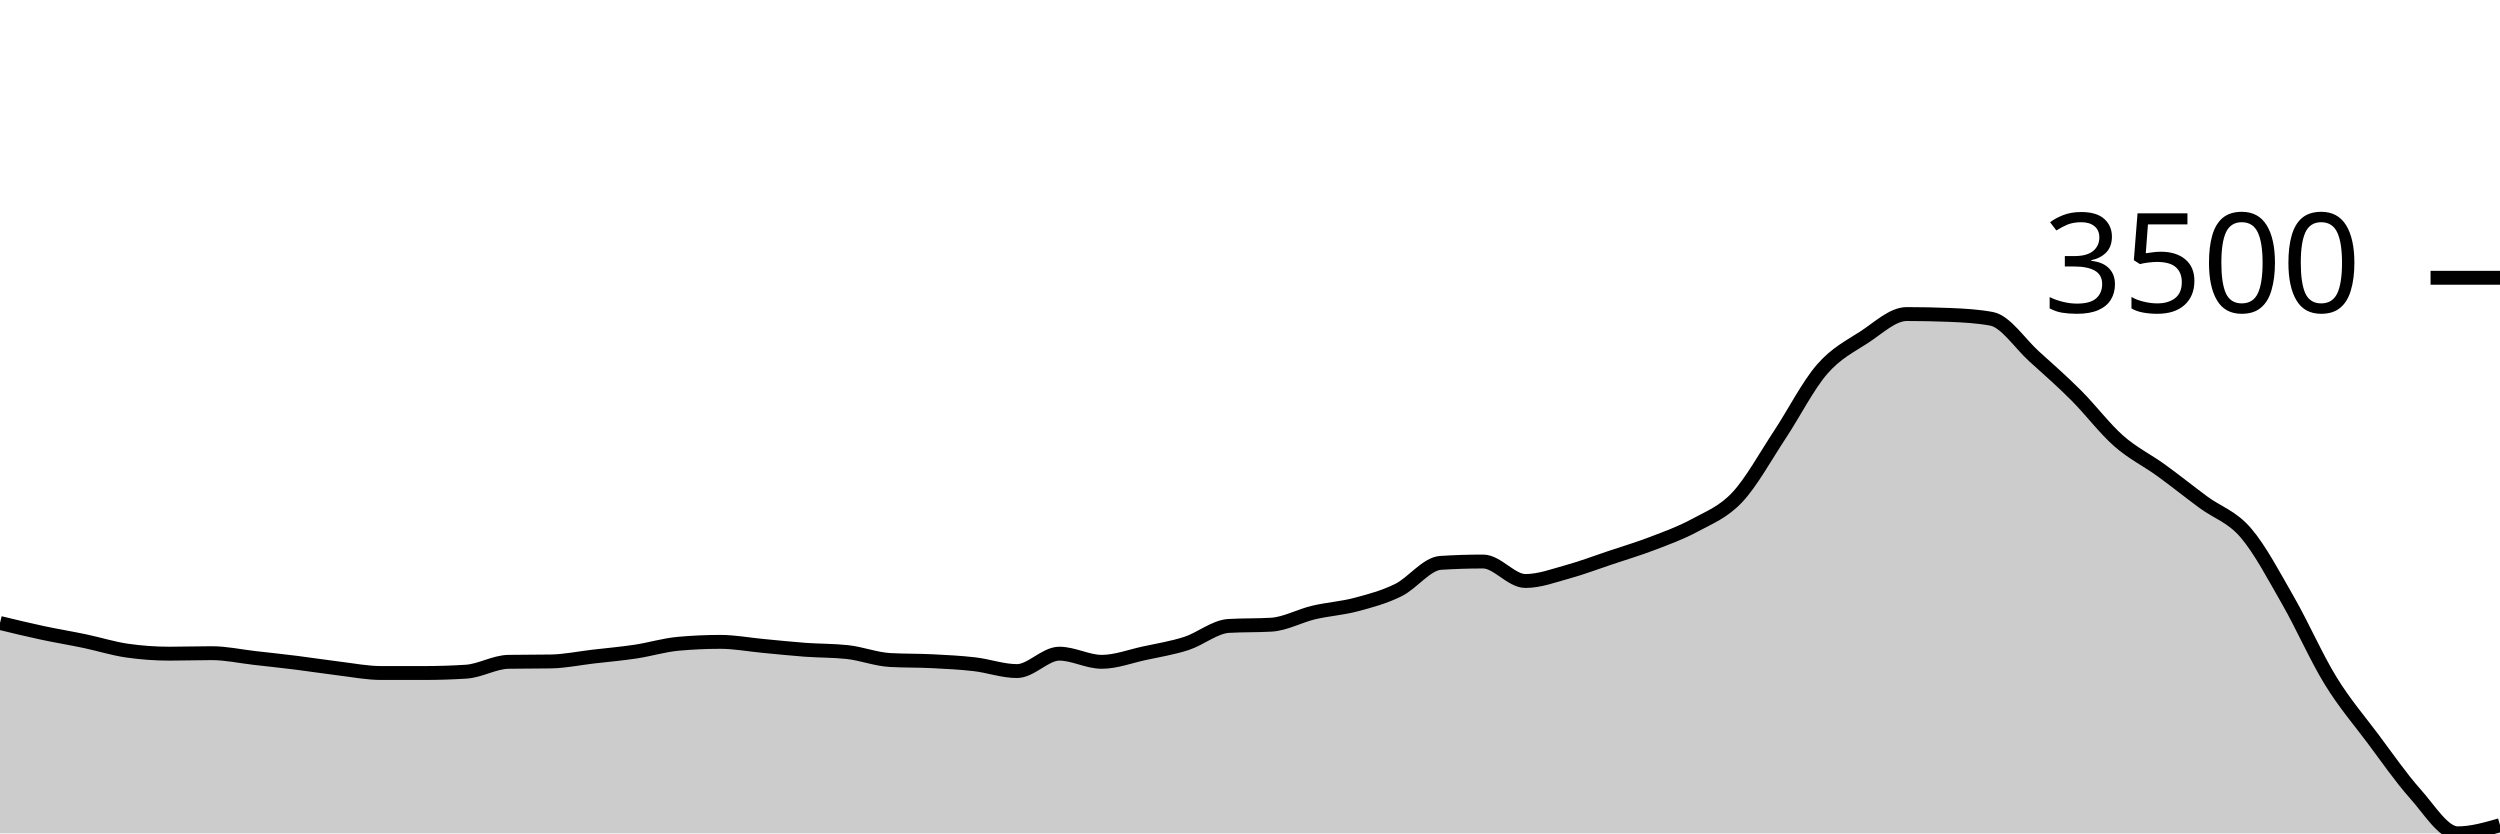
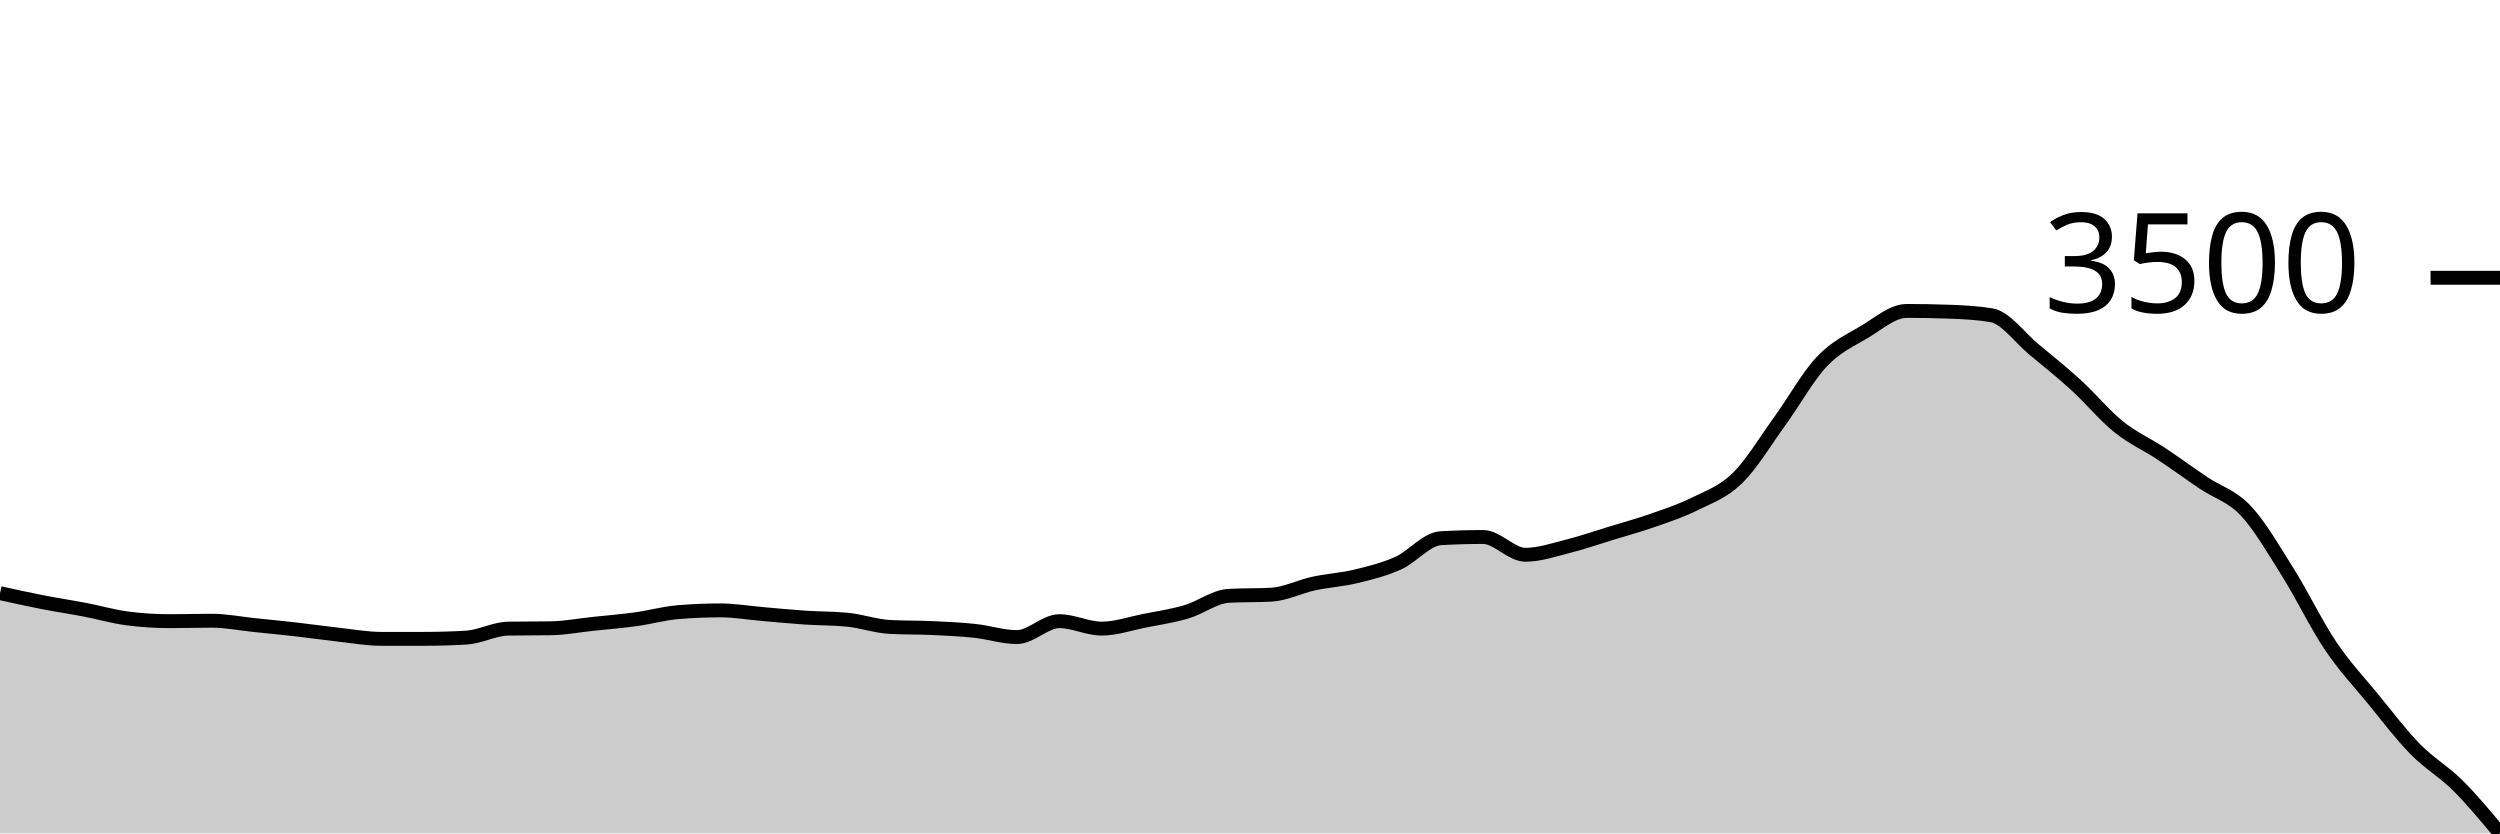
<svg xmlns="http://www.w3.org/2000/svg" viewBox="0 0 180 60">
  <g transform="translate(0,20)">
-     <path class="area" fill="rgba(0, 0, 0, 0.2)" d="M0,24.855C1.017,25.102,2.034,25.348,3.051,25.565C4.068,25.783,5.085,25.948,6.102,26.161C7.119,26.375,8.136,26.699,9.153,26.845C10.169,26.991,11.186,27.064,12.203,27.064C13.22,27.064,14.237,27.029,15.254,27.029C16.271,27.029,17.288,27.255,18.305,27.371C19.322,27.486,20.339,27.594,21.356,27.721C22.373,27.848,23.39,28.011,24.407,28.133C25.424,28.256,26.441,28.457,27.458,28.457C28.475,28.457,29.492,28.457,30.508,28.457C31.525,28.457,32.542,28.425,33.559,28.361C34.576,28.297,35.593,27.669,36.61,27.651C37.627,27.634,38.644,27.642,39.661,27.625C40.678,27.607,41.695,27.393,42.712,27.274C43.729,27.156,44.746,27.068,45.763,26.915C46.78,26.762,47.797,26.448,48.814,26.354C49.831,26.261,50.847,26.214,51.864,26.214C52.881,26.214,53.898,26.408,54.915,26.503C55.932,26.598,56.949,26.709,57.966,26.784C58.983,26.858,60,26.839,61.017,26.95C62.034,27.061,63.051,27.461,64.068,27.52C65.085,27.578,66.102,27.556,67.119,27.607C68.136,27.658,69.153,27.708,70.169,27.826C71.186,27.945,72.203,28.317,73.22,28.317C74.237,28.317,75.254,27.064,76.271,27.064C77.288,27.064,78.305,27.651,79.322,27.651C80.339,27.651,81.356,27.258,82.373,27.038C83.39,26.817,84.407,26.656,85.424,26.328C86.441,25.999,87.458,25.124,88.475,25.066C89.492,25.007,90.508,25.037,91.525,24.978C92.542,24.92,93.559,24.343,94.576,24.102C95.593,23.861,96.61,23.801,97.627,23.532C98.644,23.263,99.661,22.99,100.678,22.489C101.695,21.988,102.712,20.59,103.729,20.526C104.746,20.462,105.763,20.429,106.78,20.429C107.797,20.429,108.814,21.832,109.831,21.832C110.847,21.832,111.864,21.445,112.881,21.166C113.898,20.887,114.915,20.498,115.932,20.158C116.949,19.817,117.966,19.514,118.983,19.124C120,18.734,121.017,18.371,122.034,17.818C123.051,17.264,124.068,16.886,125.085,15.802C126.102,14.718,127.119,12.85,128.136,11.315C129.153,9.779,130.169,7.765,131.186,6.591C132.203,5.416,133.22,4.931,134.237,4.268C135.254,3.605,136.271,2.612,137.288,2.612C138.305,2.612,139.322,2.632,140.339,2.673C141.356,2.714,142.373,2.767,143.39,2.954C144.407,3.141,145.424,4.724,146.441,5.644C147.458,6.564,148.475,7.458,149.492,8.475C150.508,9.492,151.525,10.847,152.542,11.744C153.559,12.641,154.576,13.12,155.593,13.856C156.61,14.592,157.627,15.41,158.644,16.161C159.661,16.912,160.678,17.179,161.695,18.361C162.712,19.543,163.729,21.478,164.746,23.252C165.763,25.025,166.78,27.346,167.797,29.001C168.814,30.656,169.831,31.823,170.847,33.181C171.864,34.54,172.881,36.015,173.898,37.152C174.915,38.288,175.932,40,176.949,40C177.966,40,178.983,39.706,180,39.413L180,40C178.983,40,177.966,40,176.949,40C175.932,40,174.915,40,173.898,40C172.881,40,171.864,40,170.847,40C169.831,40,168.814,40,167.797,40C166.78,40,165.763,40,164.746,40C163.729,40,162.712,40,161.695,40C160.678,40,159.661,40,158.644,40C157.627,40,156.61,40,155.593,40C154.576,40,153.559,40,152.542,40C151.525,40,150.508,40,149.492,40C148.475,40,147.458,40,146.441,40C145.424,40,144.407,40,143.39,40C142.373,40,141.356,40,140.339,40C139.322,40,138.305,40,137.288,40C136.271,40,135.254,40,134.237,40C133.22,40,132.203,40,131.186,40C130.169,40,129.153,40,128.136,40C127.119,40,126.102,40,125.085,40C124.068,40,123.051,40,122.034,40C121.017,40,120,40,118.983,40C117.966,40,116.949,40,115.932,40C114.915,40,113.898,40,112.881,40C111.864,40,110.847,40,109.831,40C108.814,40,107.797,40,106.78,40C105.763,40,104.746,40,103.729,40C102.712,40,101.695,40,100.678,40C99.661,40,98.644,40,97.627,40C96.61,40,95.593,40,94.576,40C93.559,40,92.542,40,91.525,40C90.508,40,89.492,40,88.475,40C87.458,40,86.441,40,85.424,40C84.407,40,83.39,40,82.373,40C81.356,40,80.339,40,79.322,40C78.305,40,77.288,40,76.271,40C75.254,40,74.237,40,73.22,40C72.203,40,71.186,40,70.169,40C69.153,40,68.136,40,67.119,40C66.102,40,65.085,40,64.068,40C63.051,40,62.034,40,61.017,40C60,40,58.983,40,57.966,40C56.949,40,55.932,40,54.915,40C53.898,40,52.881,40,51.864,40C50.847,40,49.831,40,48.814,40C47.797,40,46.78,40,45.763,40C44.746,40,43.729,40,42.712,40C41.695,40,40.678,40,39.661,40C38.644,40,37.627,40,36.61,40C35.593,40,34.576,40,33.559,40C32.542,40,31.525,40,30.508,40C29.492,40,28.475,40,27.458,40C26.441,40,25.424,40,24.407,40C23.39,40,22.373,40,21.356,40C20.339,40,19.322,40,18.305,40C17.288,40,16.271,40,15.254,40C14.237,40,13.22,40,12.203,40C11.186,40,10.169,40,9.153,40C8.136,40,7.119,40,6.102,40C5.085,40,4.068,40,3.051,40C2.034,40,1.017,40,0,40Z" />
-     <path class="line" stroke="black" fill="none" d="M0,24.855C1.017,25.102,2.034,25.348,3.051,25.565C4.068,25.783,5.085,25.948,6.102,26.161C7.119,26.375,8.136,26.699,9.153,26.845C10.169,26.991,11.186,27.064,12.203,27.064C13.22,27.064,14.237,27.029,15.254,27.029C16.271,27.029,17.288,27.255,18.305,27.371C19.322,27.486,20.339,27.594,21.356,27.721C22.373,27.848,23.39,28.011,24.407,28.133C25.424,28.256,26.441,28.457,27.458,28.457C28.475,28.457,29.492,28.457,30.508,28.457C31.525,28.457,32.542,28.425,33.559,28.361C34.576,28.297,35.593,27.669,36.61,27.651C37.627,27.634,38.644,27.642,39.661,27.625C40.678,27.607,41.695,27.393,42.712,27.274C43.729,27.156,44.746,27.068,45.763,26.915C46.78,26.762,47.797,26.448,48.814,26.354C49.831,26.261,50.847,26.214,51.864,26.214C52.881,26.214,53.898,26.408,54.915,26.503C55.932,26.598,56.949,26.709,57.966,26.784C58.983,26.858,60,26.839,61.017,26.95C62.034,27.061,63.051,27.461,64.068,27.52C65.085,27.578,66.102,27.556,67.119,27.607C68.136,27.658,69.153,27.708,70.169,27.826C71.186,27.945,72.203,28.317,73.22,28.317C74.237,28.317,75.254,27.064,76.271,27.064C77.288,27.064,78.305,27.651,79.322,27.651C80.339,27.651,81.356,27.258,82.373,27.038C83.39,26.817,84.407,26.656,85.424,26.328C86.441,25.999,87.458,25.124,88.475,25.066C89.492,25.007,90.508,25.037,91.525,24.978C92.542,24.92,93.559,24.343,94.576,24.102C95.593,23.861,96.61,23.801,97.627,23.532C98.644,23.263,99.661,22.99,100.678,22.489C101.695,21.988,102.712,20.59,103.729,20.526C104.746,20.462,105.763,20.429,106.78,20.429C107.797,20.429,108.814,21.832,109.831,21.832C110.847,21.832,111.864,21.445,112.881,21.166C113.898,20.887,114.915,20.498,115.932,20.158C116.949,19.817,117.966,19.514,118.983,19.124C120,18.734,121.017,18.371,122.034,17.818C123.051,17.264,124.068,16.886,125.085,15.802C126.102,14.718,127.119,12.85,128.136,11.315C129.153,9.779,130.169,7.765,131.186,6.591C132.203,5.416,133.22,4.931,134.237,4.268C135.254,3.605,136.271,2.612,137.288,2.612C138.305,2.612,139.322,2.632,140.339,2.673C141.356,2.714,142.373,2.767,143.39,2.954C144.407,3.141,145.424,4.724,146.441,5.644C147.458,6.564,148.475,7.458,149.492,8.475C150.508,9.492,151.525,10.847,152.542,11.744C153.559,12.641,154.576,13.12,155.593,13.856C156.61,14.592,157.627,15.41,158.644,16.161C159.661,16.912,160.678,17.179,161.695,18.361C162.712,19.543,163.729,21.478,164.746,23.252C165.763,25.025,166.78,27.346,167.797,29.001C168.814,30.656,169.831,31.823,170.847,33.181C171.864,34.54,172.881,36.015,173.898,37.152C174.915,38.288,175.932,40,176.949,40C177.966,40,178.983,39.706,180,39.413" />
+     <path class="area" fill="rgba(0, 0, 0, 0.2)" d="M0,22.706C1.017,22.931,2.034,23.156,3.051,23.355C4.068,23.554,5.085,23.704,6.102,23.899C7.119,24.094,8.136,24.39,9.153,24.524C10.169,24.657,11.186,24.724,12.203,24.724C13.22,24.724,14.237,24.692,15.254,24.692C16.271,24.692,17.288,24.899,18.305,25.004C19.322,25.109,20.339,25.208,21.356,25.324C22.373,25.44,23.39,25.588,24.407,25.701C25.424,25.813,26.441,25.997,27.458,25.997C28.475,25.997,29.492,25.997,30.508,25.997C31.525,25.997,32.542,25.967,33.559,25.909C34.576,25.85,35.593,25.276,36.61,25.26C37.627,25.244,38.644,25.252,39.661,25.236C40.678,25.22,41.695,25.024,42.712,24.916C43.729,24.808,44.746,24.728,45.763,24.588C46.78,24.448,47.797,24.161,48.814,24.075C49.831,23.99,50.847,23.947,51.864,23.947C52.881,23.947,53.898,24.125,54.915,24.211C55.932,24.298,56.949,24.4,57.966,24.468C58.983,24.536,60,24.518,61.017,24.62C62.034,24.721,63.051,25.087,64.068,25.14C65.085,25.193,66.102,25.173,67.119,25.22C68.136,25.267,69.153,25.312,70.169,25.42C71.186,25.528,72.203,25.869,73.22,25.869C74.237,25.869,75.254,24.724,76.271,24.724C77.288,24.724,78.305,25.26,79.322,25.26C80.339,25.26,81.356,24.901,82.373,24.7C83.39,24.498,84.407,24.351,85.424,24.051C86.441,23.751,87.458,22.952,88.475,22.898C89.492,22.845,90.508,22.872,91.525,22.818C92.542,22.765,93.559,22.238,94.576,22.018C95.593,21.797,96.61,21.743,97.627,21.497C98.644,21.252,99.661,21.002,100.678,20.544C101.695,20.087,102.712,18.81,103.729,18.751C104.746,18.692,105.763,18.663,106.78,18.663C107.797,18.663,108.814,19.944,109.831,19.944C110.847,19.944,111.864,19.59,112.881,19.335C113.898,19.081,114.915,18.726,115.932,18.415C116.949,18.104,117.966,17.826,118.983,17.47C120,17.114,121.017,16.783,122.034,16.277C123.051,15.771,124.068,15.426,125.085,14.436C126.102,13.445,127.119,11.739,128.136,10.336C129.153,8.934,130.169,7.094,131.186,6.021C132.203,4.948,133.22,4.505,134.237,3.899C135.254,3.293,136.271,2.386,137.288,2.386C138.305,2.386,139.322,2.405,140.339,2.442C141.356,2.479,142.373,2.527,143.39,2.698C144.407,2.869,145.424,4.315,146.441,5.156C147.458,5.997,148.475,6.813,149.492,7.742C150.508,8.671,151.525,9.909,152.542,10.729C153.559,11.548,154.576,11.986,155.593,12.658C156.61,13.331,157.627,14.078,158.644,14.764C159.661,15.45,160.678,15.694,161.695,16.773C162.712,17.853,163.729,19.621,164.746,21.241C165.763,22.861,166.78,24.981,167.797,26.493C168.814,28.005,169.831,29.071,170.847,30.312C171.864,31.553,172.881,32.901,173.898,33.939C174.915,34.977,175.932,35.531,176.949,36.541C177.966,37.551,178.983,38.776,180,40L180,40C178.983,40,177.966,40,176.949,40C175.932,40,174.915,40,173.898,40C172.881,40,171.864,40,170.847,40C169.831,40,168.814,40,167.797,40C166.78,40,165.763,40,164.746,40C163.729,40,162.712,40,161.695,40C160.678,40,159.661,40,158.644,40C157.627,40,156.61,40,155.593,40C154.576,40,153.559,40,152.542,40C151.525,40,150.508,40,149.492,40C148.475,40,147.458,40,146.441,40C145.424,40,144.407,40,143.39,40C142.373,40,141.356,40,140.339,40C139.322,40,138.305,40,137.288,40C136.271,40,135.254,40,134.237,40C133.22,40,132.203,40,131.186,40C130.169,40,129.153,40,128.136,40C127.119,40,126.102,40,125.085,40C124.068,40,123.051,40,122.034,40C121.017,40,120,40,118.983,40C117.966,40,116.949,40,115.932,40C114.915,40,113.898,40,112.881,40C111.864,40,110.847,40,109.831,40C108.814,40,107.797,40,106.78,40C105.763,40,104.746,40,103.729,40C102.712,40,101.695,40,100.678,40C99.661,40,98.644,40,97.627,40C96.61,40,95.593,40,94.576,40C93.559,40,92.542,40,91.525,40C90.508,40,89.492,40,88.475,40C87.458,40,86.441,40,85.424,40C84.407,40,83.39,40,82.373,40C81.356,40,80.339,40,79.322,40C78.305,40,77.288,40,76.271,40C75.254,40,74.237,40,73.22,40C72.203,40,71.186,40,70.169,40C69.153,40,68.136,40,67.119,40C66.102,40,65.085,40,64.068,40C63.051,40,62.034,40,61.017,40C60,40,58.983,40,57.966,40C56.949,40,55.932,40,54.915,40C53.898,40,52.881,40,51.864,40C50.847,40,49.831,40,48.814,40C47.797,40,46.78,40,45.763,40C44.746,40,43.729,40,42.712,40C41.695,40,40.678,40,39.661,40C38.644,40,37.627,40,36.61,40C35.593,40,34.576,40,33.559,40C32.542,40,31.525,40,30.508,40C29.492,40,28.475,40,27.458,40C26.441,40,25.424,40,24.407,40C23.39,40,22.373,40,21.356,40C20.339,40,19.322,40,18.305,40C17.288,40,16.271,40,15.254,40C14.237,40,13.22,40,12.203,40C11.186,40,10.169,40,9.153,40C8.136,40,7.119,40,6.102,40C5.085,40,4.068,40,3.051,40C2.034,40,1.017,40,0,40Z" />
+     <path class="line" stroke="black" fill="none" d="M0,22.706C1.017,22.931,2.034,23.156,3.051,23.355C4.068,23.554,5.085,23.704,6.102,23.899C7.119,24.094,8.136,24.39,9.153,24.524C10.169,24.657,11.186,24.724,12.203,24.724C13.22,24.724,14.237,24.692,15.254,24.692C16.271,24.692,17.288,24.899,18.305,25.004C19.322,25.109,20.339,25.208,21.356,25.324C22.373,25.44,23.39,25.588,24.407,25.701C25.424,25.813,26.441,25.997,27.458,25.997C28.475,25.997,29.492,25.997,30.508,25.997C31.525,25.997,32.542,25.967,33.559,25.909C34.576,25.85,35.593,25.276,36.61,25.26C37.627,25.244,38.644,25.252,39.661,25.236C40.678,25.22,41.695,25.024,42.712,24.916C43.729,24.808,44.746,24.728,45.763,24.588C46.78,24.448,47.797,24.161,48.814,24.075C49.831,23.99,50.847,23.947,51.864,23.947C52.881,23.947,53.898,24.125,54.915,24.211C55.932,24.298,56.949,24.4,57.966,24.468C58.983,24.536,60,24.518,61.017,24.62C62.034,24.721,63.051,25.087,64.068,25.14C65.085,25.193,66.102,25.173,67.119,25.22C68.136,25.267,69.153,25.312,70.169,25.42C71.186,25.528,72.203,25.869,73.22,25.869C74.237,25.869,75.254,24.724,76.271,24.724C77.288,24.724,78.305,25.26,79.322,25.26C80.339,25.26,81.356,24.901,82.373,24.7C83.39,24.498,84.407,24.351,85.424,24.051C86.441,23.751,87.458,22.952,88.475,22.898C89.492,22.845,90.508,22.872,91.525,22.818C92.542,22.765,93.559,22.238,94.576,22.018C95.593,21.797,96.61,21.743,97.627,21.497C98.644,21.252,99.661,21.002,100.678,20.544C101.695,20.087,102.712,18.81,103.729,18.751C104.746,18.692,105.763,18.663,106.78,18.663C107.797,18.663,108.814,19.944,109.831,19.944C110.847,19.944,111.864,19.59,112.881,19.335C113.898,19.081,114.915,18.726,115.932,18.415C116.949,18.104,117.966,17.826,118.983,17.47C120,17.114,121.017,16.783,122.034,16.277C123.051,15.771,124.068,15.426,125.085,14.436C126.102,13.445,127.119,11.739,128.136,10.336C129.153,8.934,130.169,7.094,131.186,6.021C132.203,4.948,133.22,4.505,134.237,3.899C135.254,3.293,136.271,2.386,137.288,2.386C138.305,2.386,139.322,2.405,140.339,2.442C141.356,2.479,142.373,2.527,143.39,2.698C144.407,2.869,145.424,4.315,146.441,5.156C147.458,5.997,148.475,6.813,149.492,7.742C150.508,8.671,151.525,9.909,152.542,10.729C153.559,11.548,154.576,11.986,155.593,12.658C156.61,13.331,157.627,14.078,158.644,14.764C159.661,15.45,160.678,15.694,161.695,16.773C162.712,17.853,163.729,19.621,164.746,21.241C165.763,22.861,166.78,24.981,167.797,26.493C168.814,28.005,169.831,29.071,170.847,30.312C171.864,31.553,172.881,32.901,173.898,33.939C174.915,34.977,175.932,35.531,176.949,36.541C177.966,37.551,178.983,38.776,180,40" />
    <path class="axis-ceiling" stroke-width="1" stroke="black" fill="none" d="M175,0L180,0" />
    <text class="axis-ceiling-label" font-family="sans-serif" text-anchor="end" font-size="10px" x="170" y="2.5">3500</text>
  </g>
</svg>
